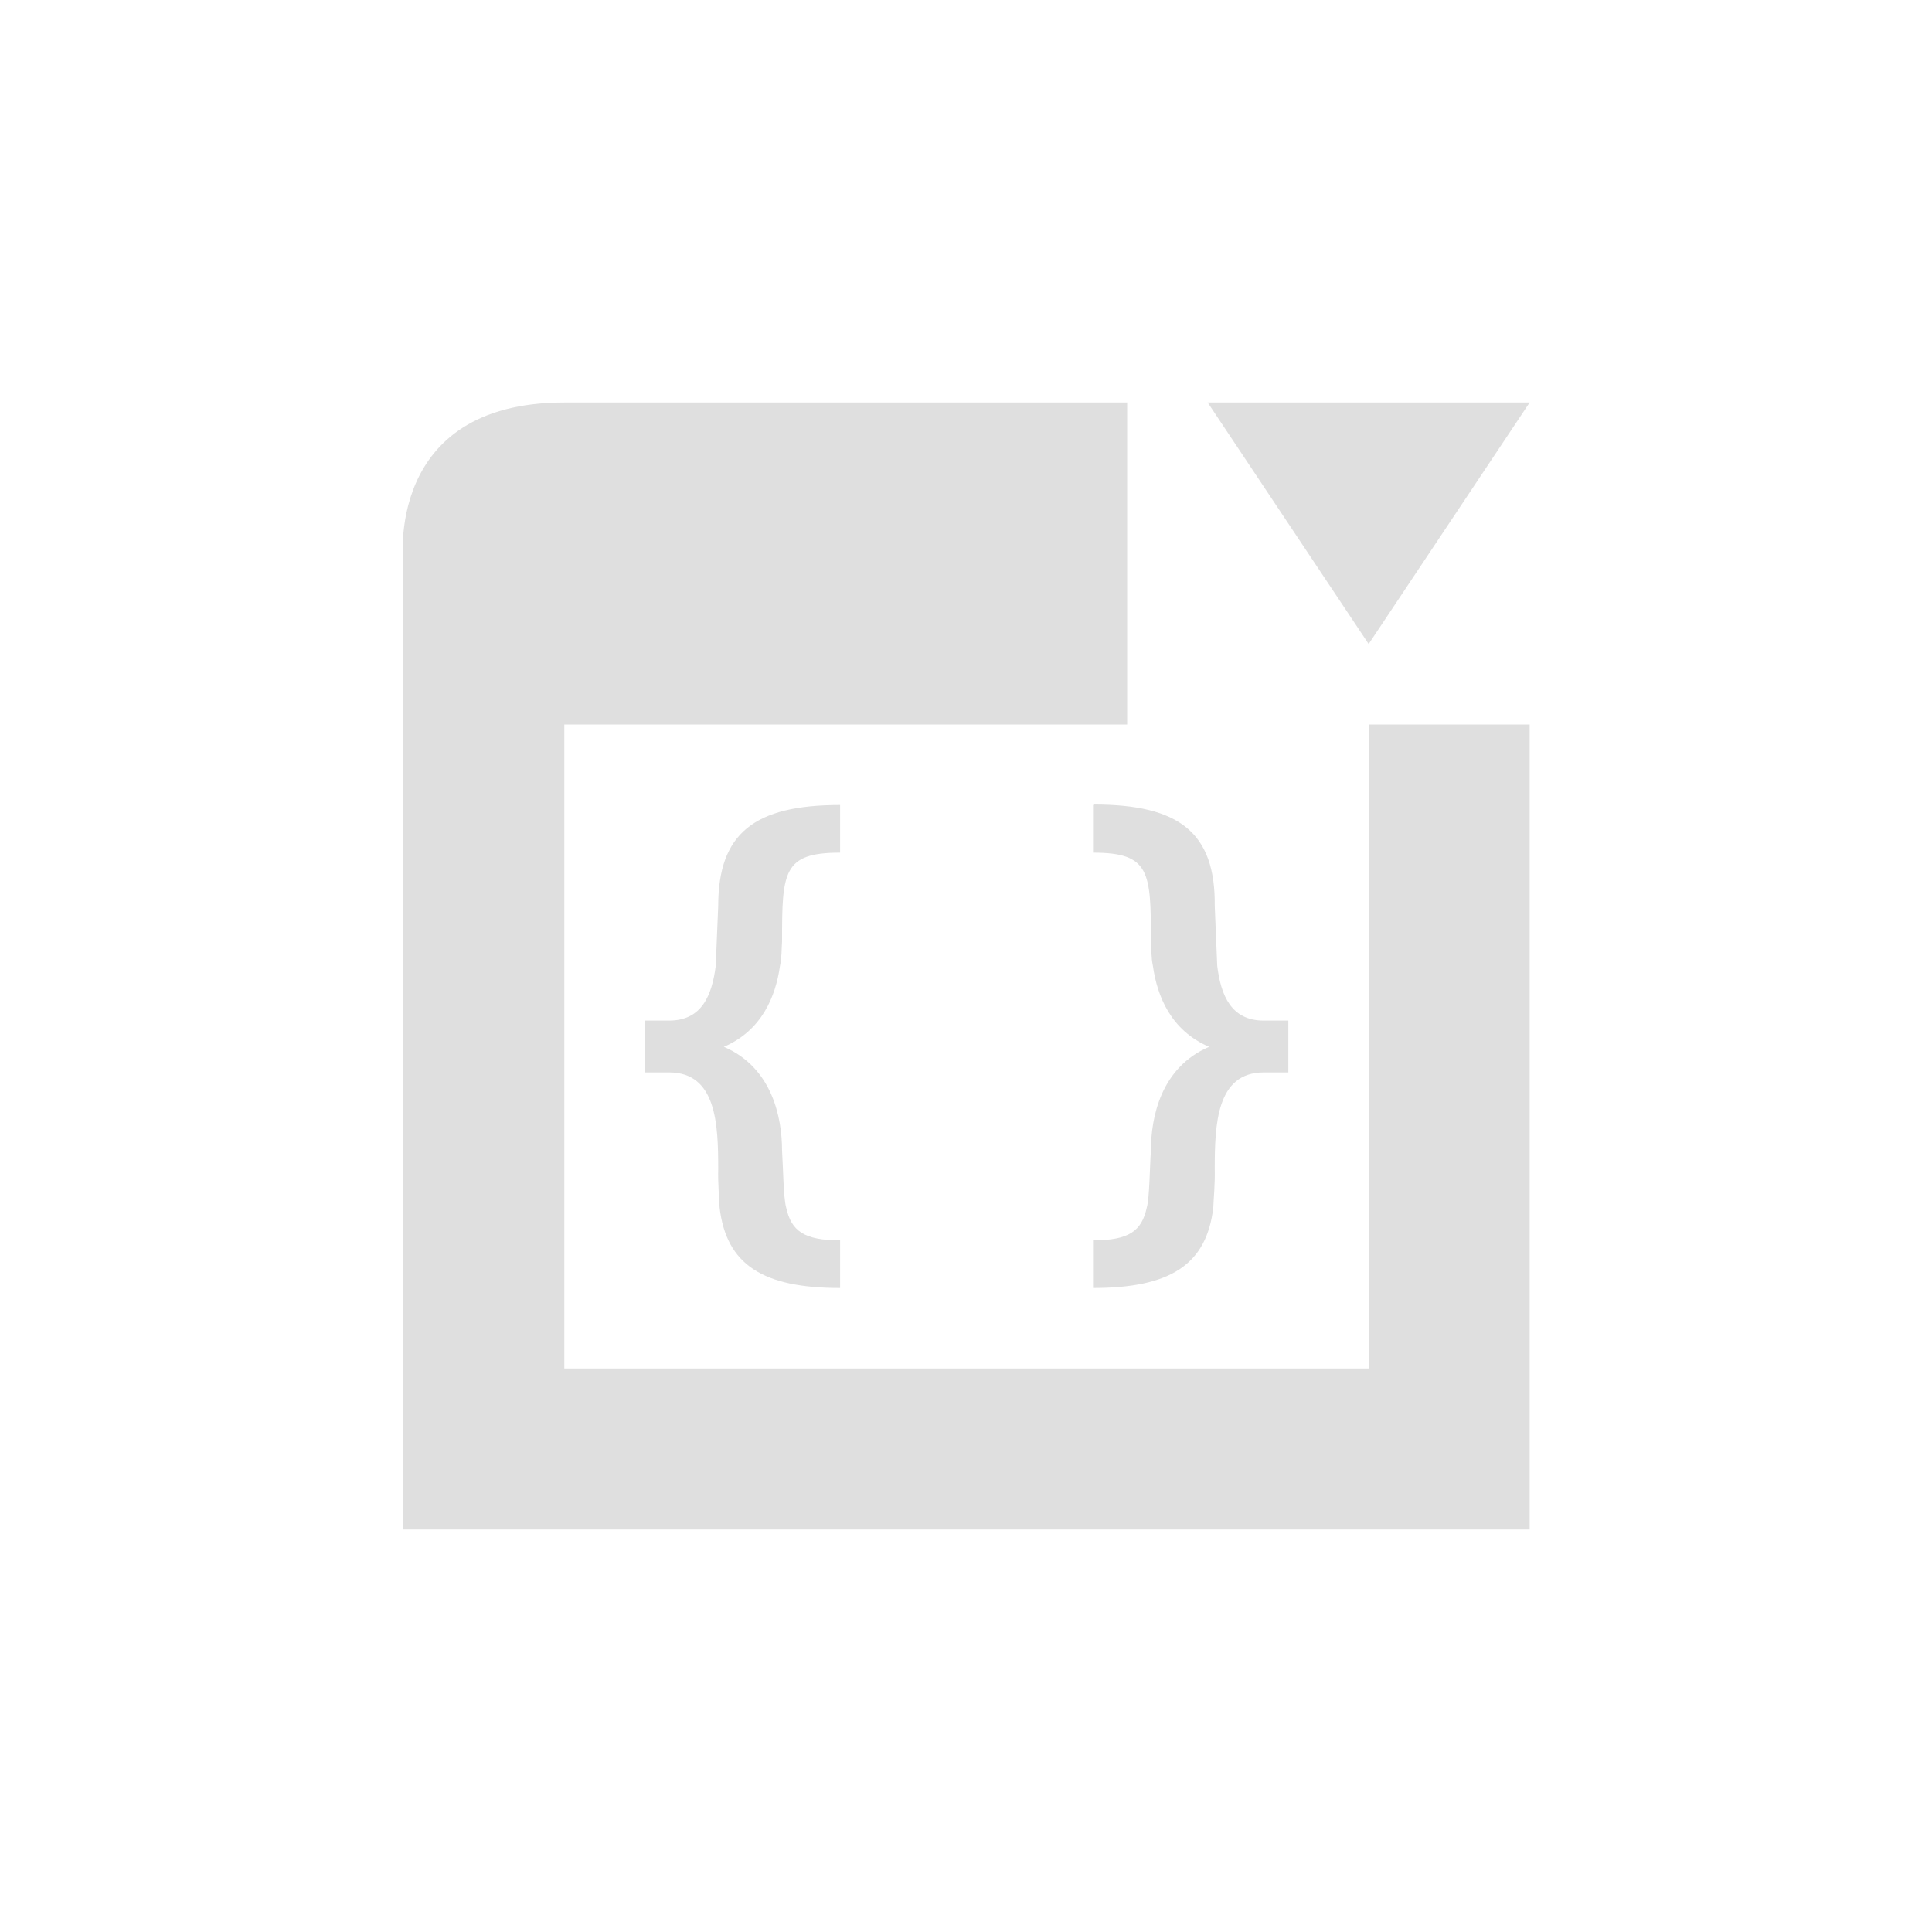
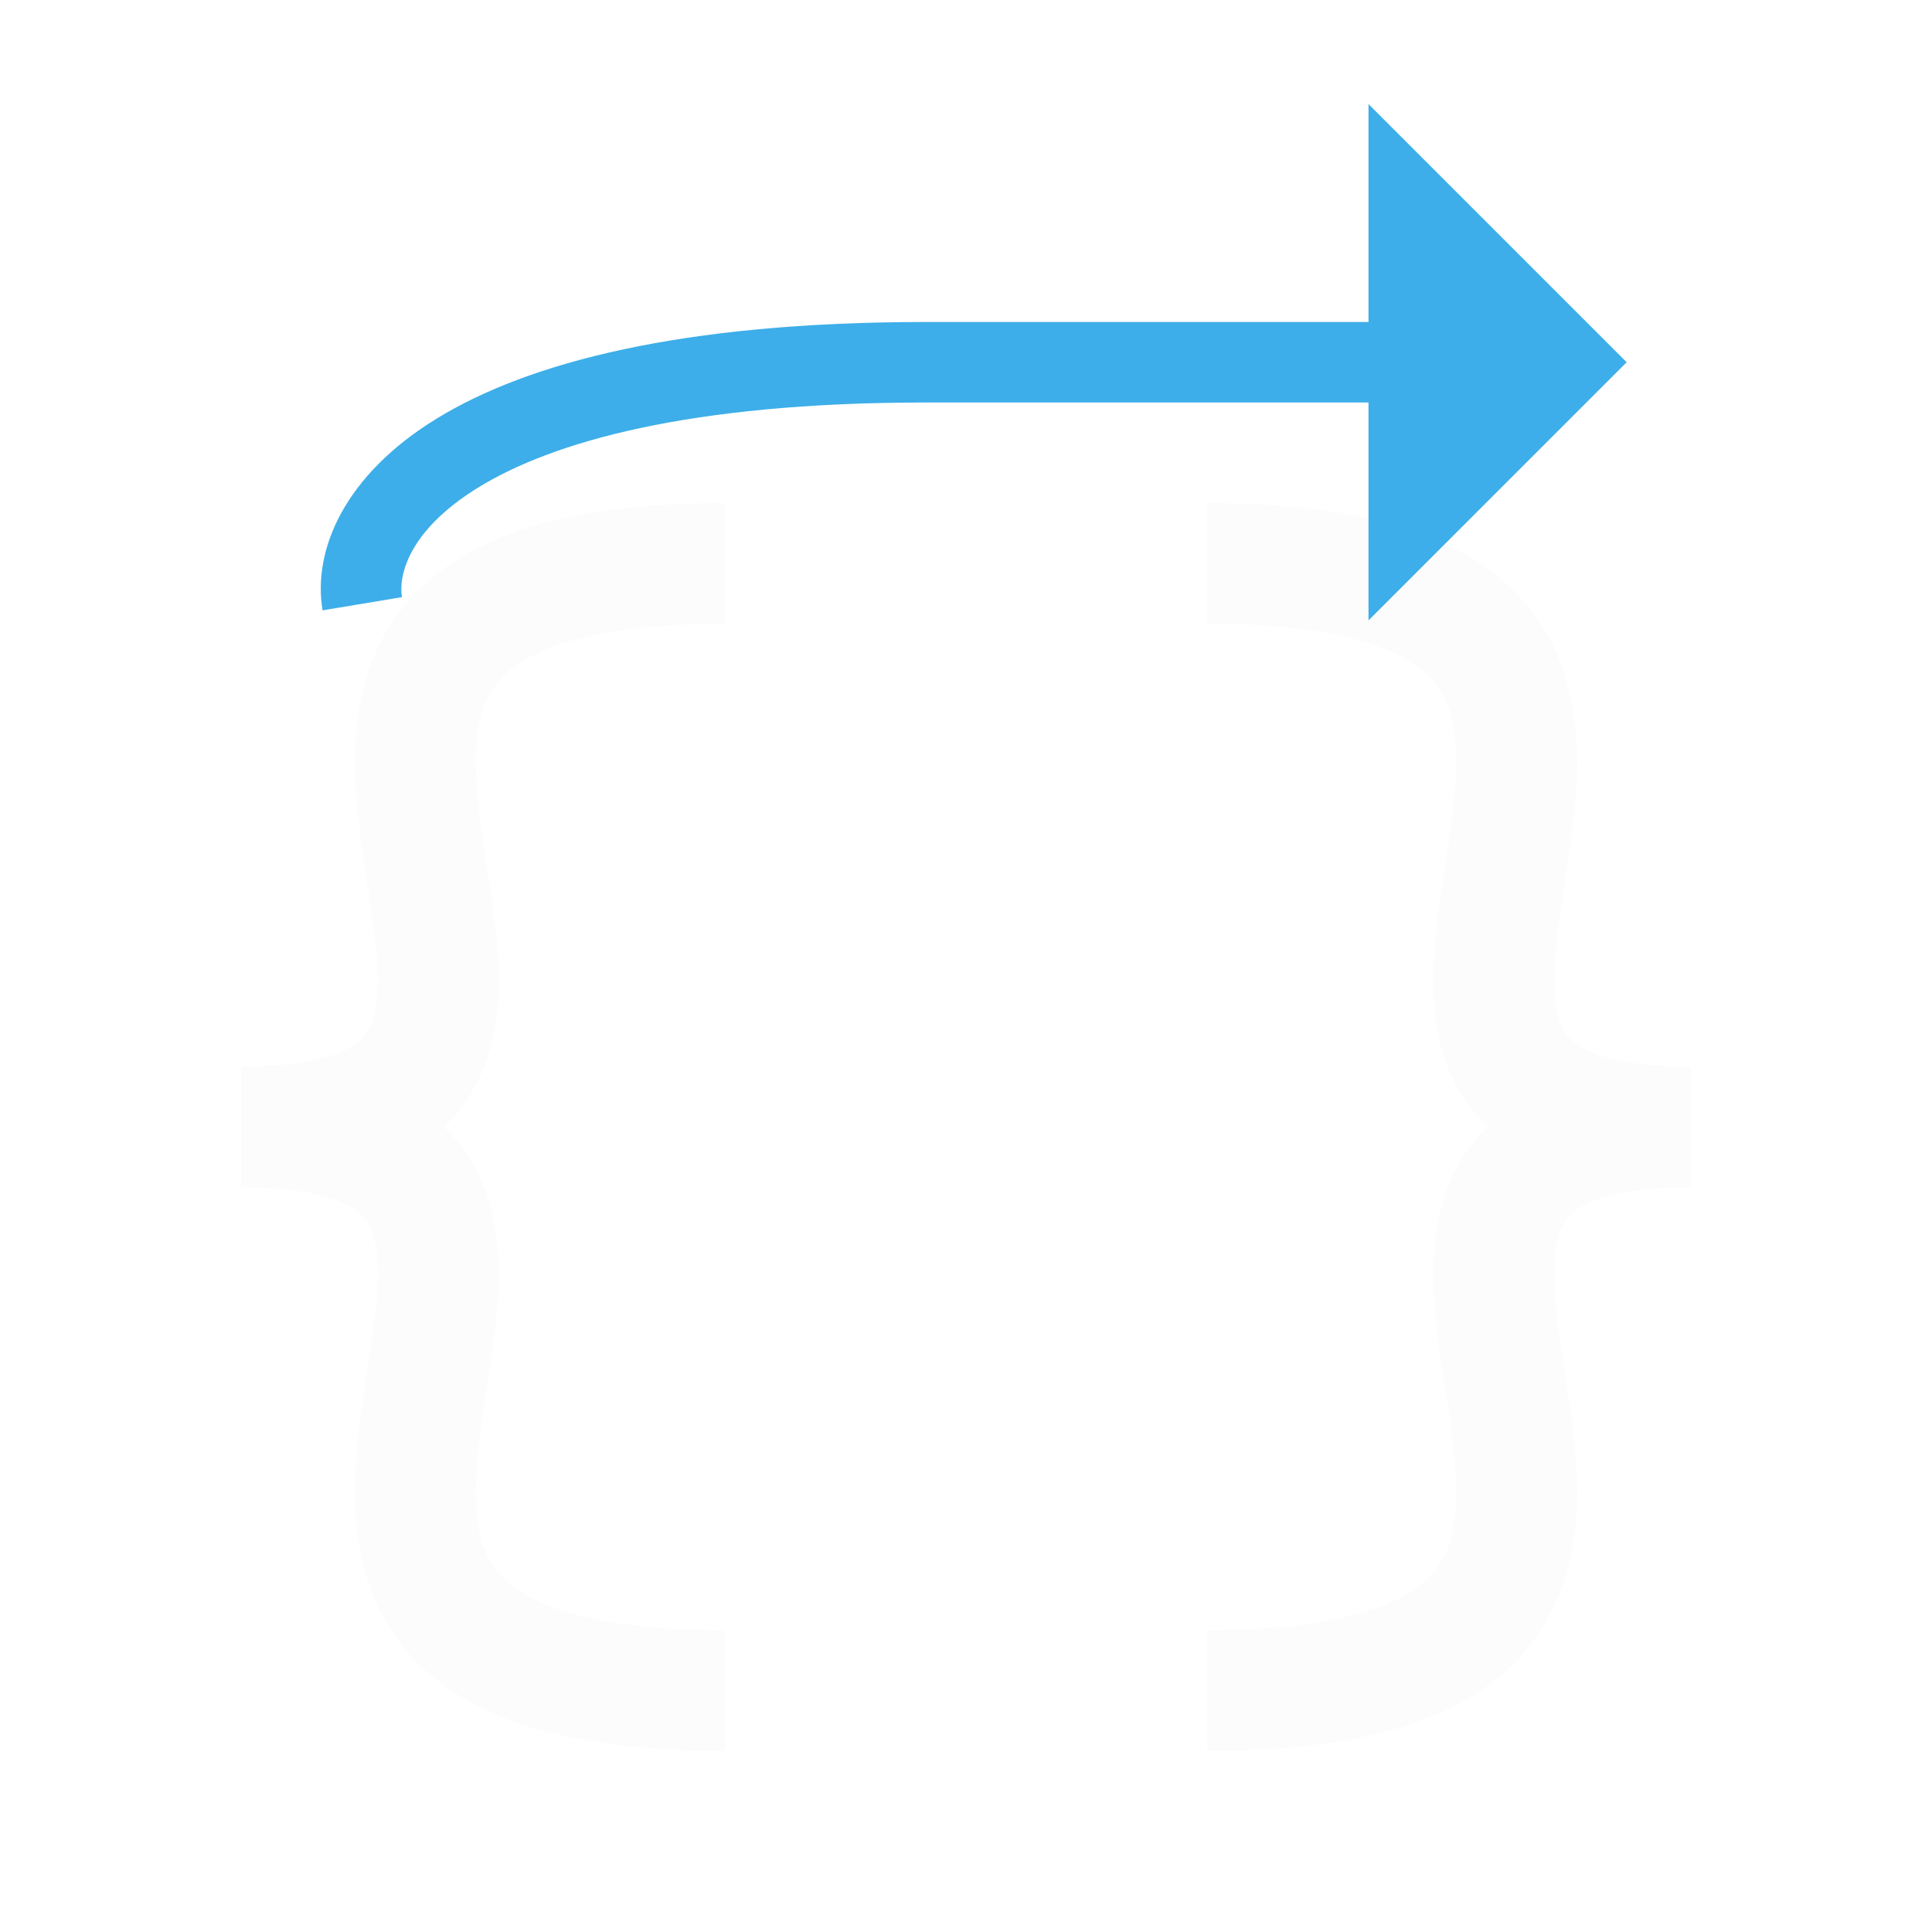
- <svg xmlns="http://www.w3.org/2000/svg" width="24" height="24" viewBox="0 0 24 24">
-   <defs>
-     <style id="current-color-scheme" type="text/css">
-    .ColorScheme-Text { color:#dfdfdf; } .ColorScheme-Highlight { color:#5294e2; }
-   </style>
-   </defs>
-   <path style="fill:currentColor" class="ColorScheme-Text" d="M 3.01 1 C 0.761 1 1.01 3 1.01 3 L 1.01 15 L 15.002 15 L 15.002 5 L 13.004 5 L 13.004 13 L 3.01 13 L 3.01 5 L 10.002 5 L 10.002 1 L 3.01 1 z M 11.002 1 L 13.002 4 L 15.002 1 L 11.002 1 z M 9.59 5.994 L 9.578 6 L 9.578 6.592 C 10.288 6.592 10.297 6.831 10.297 7.697 C 10.304 7.778 10.299 7.896 10.322 8 C 10.375 8.376 10.546 8.801 11.02 9.004 C 10.421 9.26 10.297 9.879 10.297 10.295 C 10.283 10.486 10.28 10.884 10.246 11 C 10.183 11.29 10.028 11.408 9.578 11.408 L 9.578 12 C 10.535 12 10.989 11.712 11.072 11 C 11.076 10.892 11.095 10.697 11.09 10.523 C 11.09 9.967 11.111 9.322 11.699 9.322 L 12.004 9.322 L 12.004 8.678 L 11.699 8.678 C 11.296 8.678 11.167 8.369 11.121 8 C 11.114 7.841 11.09 7.254 11.09 7.254 C 11.1 6.344 10.65 5.994 9.59 5.994 z M 6.436 6 C 5.37 6 4.922 6.352 4.922 7.254 C 4.922 7.254 4.897 7.841 4.891 8 C 4.844 8.369 4.715 8.678 4.312 8.678 L 4.008 8.678 L 4.008 9.322 L 4.312 9.322 C 4.901 9.322 4.922 9.966 4.922 10.523 C 4.917 10.697 4.935 10.892 4.939 11 C 5.023 11.712 5.478 12 6.436 12 L 6.436 11.408 C 5.986 11.408 5.829 11.29 5.766 11 C 5.732 10.884 5.728 10.486 5.715 10.295 C 5.715 9.879 5.591 9.26 4.992 9.004 C 5.465 8.801 5.636 8.376 5.689 8 C 5.713 7.896 5.708 7.778 5.715 7.697 C 5.715 6.831 5.725 6.592 6.436 6.592 L 6.436 6 z" transform="translate(4 4)" />
+ <svg xmlns="http://www.w3.org/2000/svg" width="24" height="24" viewBox="0 0 24 24" fill="none">
+   <style type="text/css" id="current-color-scheme">.ColorScheme-Text { color: #fcfcfc; }</style>
+   <g transform="translate(1,1)">
+     <path fill-rule="evenodd" clip-rule="evenodd" d="M3.996 13.366C3.476 13.634 2.81 13.75 2 13.75V12.25C2.69 12.25 3.087 12.147 3.309 12.033C3.5 11.934 3.583 11.818 3.632 11.669C3.693 11.486 3.711 11.225 3.679 10.849C3.656 10.583 3.615 10.315 3.569 10.016C3.549 9.886 3.528 9.75 3.508 9.606C3.387 8.763 3.256 7.589 3.921 6.658C4.612 5.691 5.943 5.25 8 5.25V6.75C6.057 6.75 5.388 7.184 5.142 7.53C4.869 7.911 4.863 8.487 4.992 9.394C5.008 9.503 5.026 9.618 5.044 9.737C5.093 10.056 5.146 10.402 5.173 10.721C5.211 11.165 5.213 11.67 5.055 12.143C4.886 12.651 4.547 13.082 3.996 13.366Z" fill="currentColor" class="ColorScheme-Text" />
+     <path fill-rule="evenodd" clip-rule="evenodd" d="M3.996 12.634C3.476 12.366 2.81 12.25 2 12.25V13.75C2.69 13.75 3.087 13.853 3.309 13.967C3.5 14.066 3.583 14.182 3.632 14.331C3.693 14.514 3.711 14.775 3.679 15.151C3.656 15.417 3.615 15.685 3.569 15.984C3.549 16.114 3.528 16.25 3.508 16.394C3.387 17.237 3.256 18.411 3.921 19.342C4.612 20.309 5.943 20.75 8 20.75V19.25C6.057 19.25 5.388 18.816 5.142 18.47C4.869 18.089 4.863 17.513 4.992 16.606C5.008 16.497 5.026 16.382 5.044 16.263C5.093 15.944 5.146 15.598 5.173 15.279C5.211 14.835 5.213 14.33 5.055 13.857C4.886 13.349 4.547 12.918 3.996 12.634Z" fill="currentColor" class="ColorScheme-Text" />
+     <path fill-rule="evenodd" clip-rule="evenodd" d="M18.004 13.366C18.524 13.634 19.19 13.75 20 13.75V12.25C19.31 12.25 18.913 12.147 18.692 12.033C18.5 11.934 18.417 11.818 18.368 11.669C18.307 11.486 18.289 11.225 18.322 10.849C18.344 10.583 18.385 10.315 18.431 10.016C18.451 9.886 18.472 9.75 18.492 9.606C18.613 8.763 18.744 7.589 18.079 6.658C17.388 5.691 16.057 5.25 14 5.25V6.75C15.943 6.75 16.612 7.184 16.858 7.53C17.131 7.911 17.137 8.487 17.008 9.394C16.992 9.503 16.974 9.618 16.956 9.737C16.907 10.056 16.854 10.402 16.827 10.721C16.789 11.165 16.787 11.67 16.945 12.143C17.114 12.651 17.453 13.082 18.004 13.366Z" fill="currentColor" class="ColorScheme-Text" />
+     <path fill-rule="evenodd" clip-rule="evenodd" d="M18.004 12.634C18.524 12.366 19.19 12.25 20 12.25V13.75C19.31 13.75 18.913 13.853 18.692 13.967C18.5 14.066 18.417 14.182 18.368 14.331C18.307 14.514 18.289 14.775 18.322 15.151C18.344 15.417 18.385 15.685 18.431 15.984C18.451 16.114 18.472 16.25 18.492 16.394C18.613 17.237 18.744 18.411 18.079 19.342C17.388 20.309 16.057 20.75 14 20.75V19.25C15.943 19.25 16.612 18.816 16.858 18.47C17.131 18.089 17.137 17.513 17.008 16.606C16.992 16.497 16.974 16.382 16.956 16.263C16.907 15.944 16.854 15.598 16.827 15.279C16.789 14.835 16.787 14.33 16.945 13.857C17.114 13.349 17.453 12.918 18.004 12.634Z" fill="currentColor" class="ColorScheme-Text" />
+     <path d="M16.5 1.5L18.5 3.5L16.5 5.5V3.5V1.5Z" fill="#3DAEE9" />
+     <path fill-rule="evenodd" clip-rule="evenodd" d="M16 0.293L19.207 3.5L16 6.707V4H10.5C7.543 4 5.857 4.495 4.949 5.051C4.049 5.602 3.952 6.173 3.993 6.418L3.007 6.582C2.881 5.827 3.284 4.898 4.426 4.199C5.559 3.505 7.457 3 10.5 3H16V0.293ZM17 4V4.293L17.293 4H17ZM17.293 3H17V2.707L17.293 3Z" fill="#3DAEE9" />
+   </g>
</svg>
